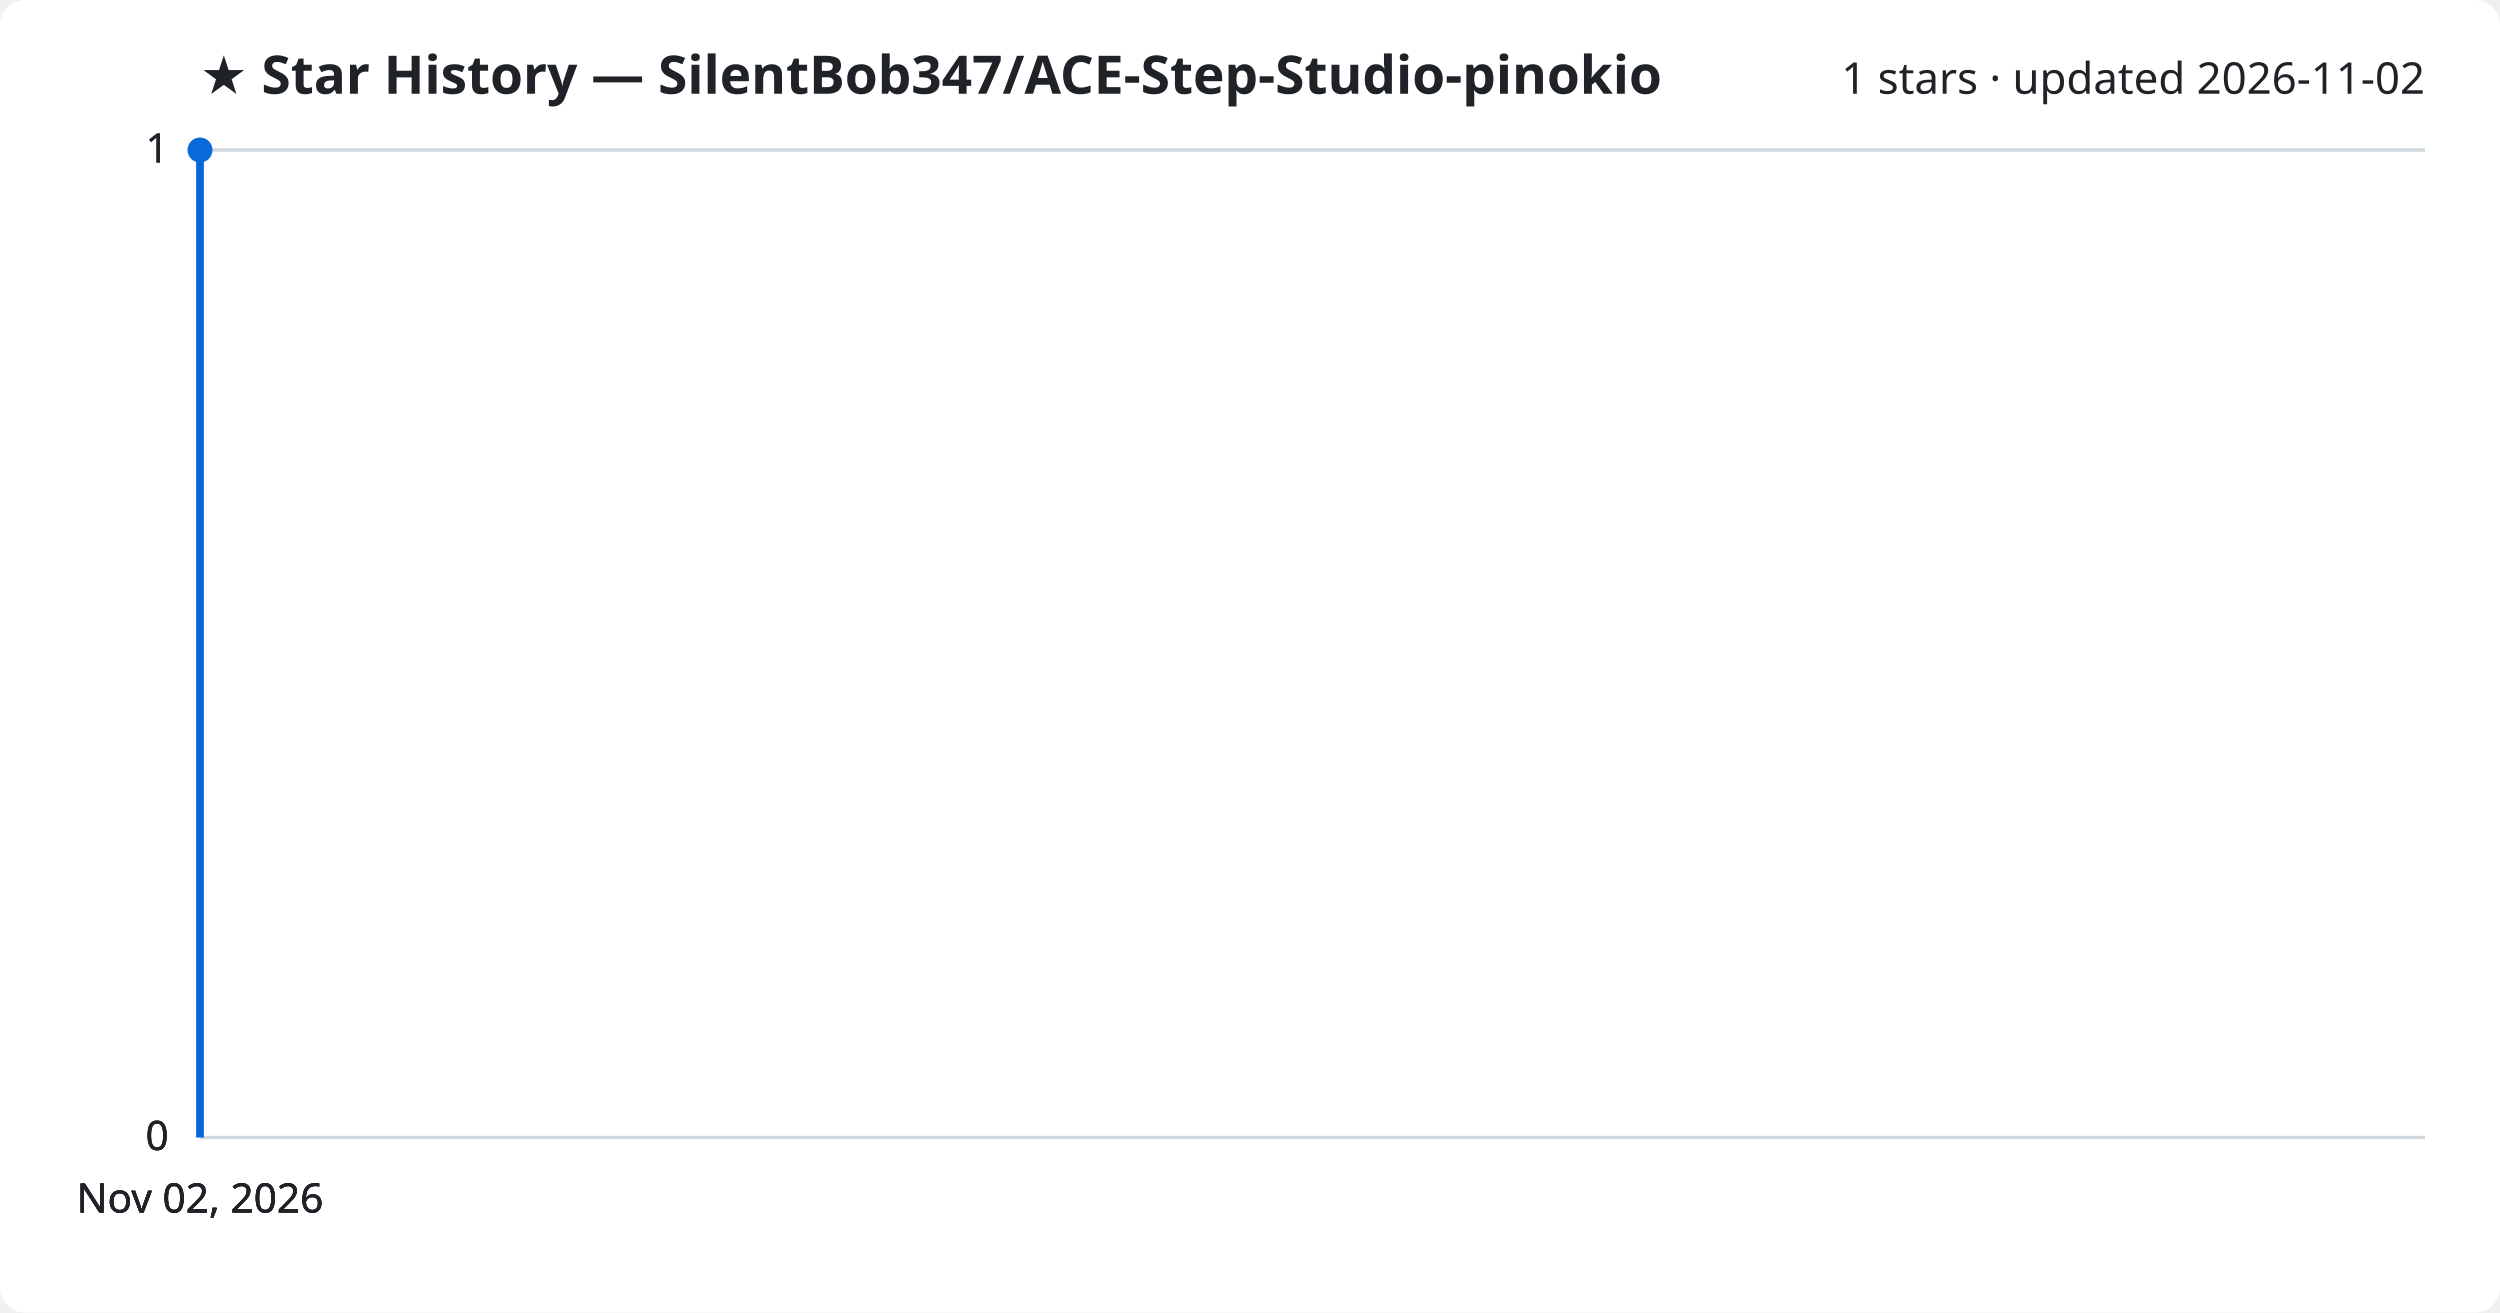
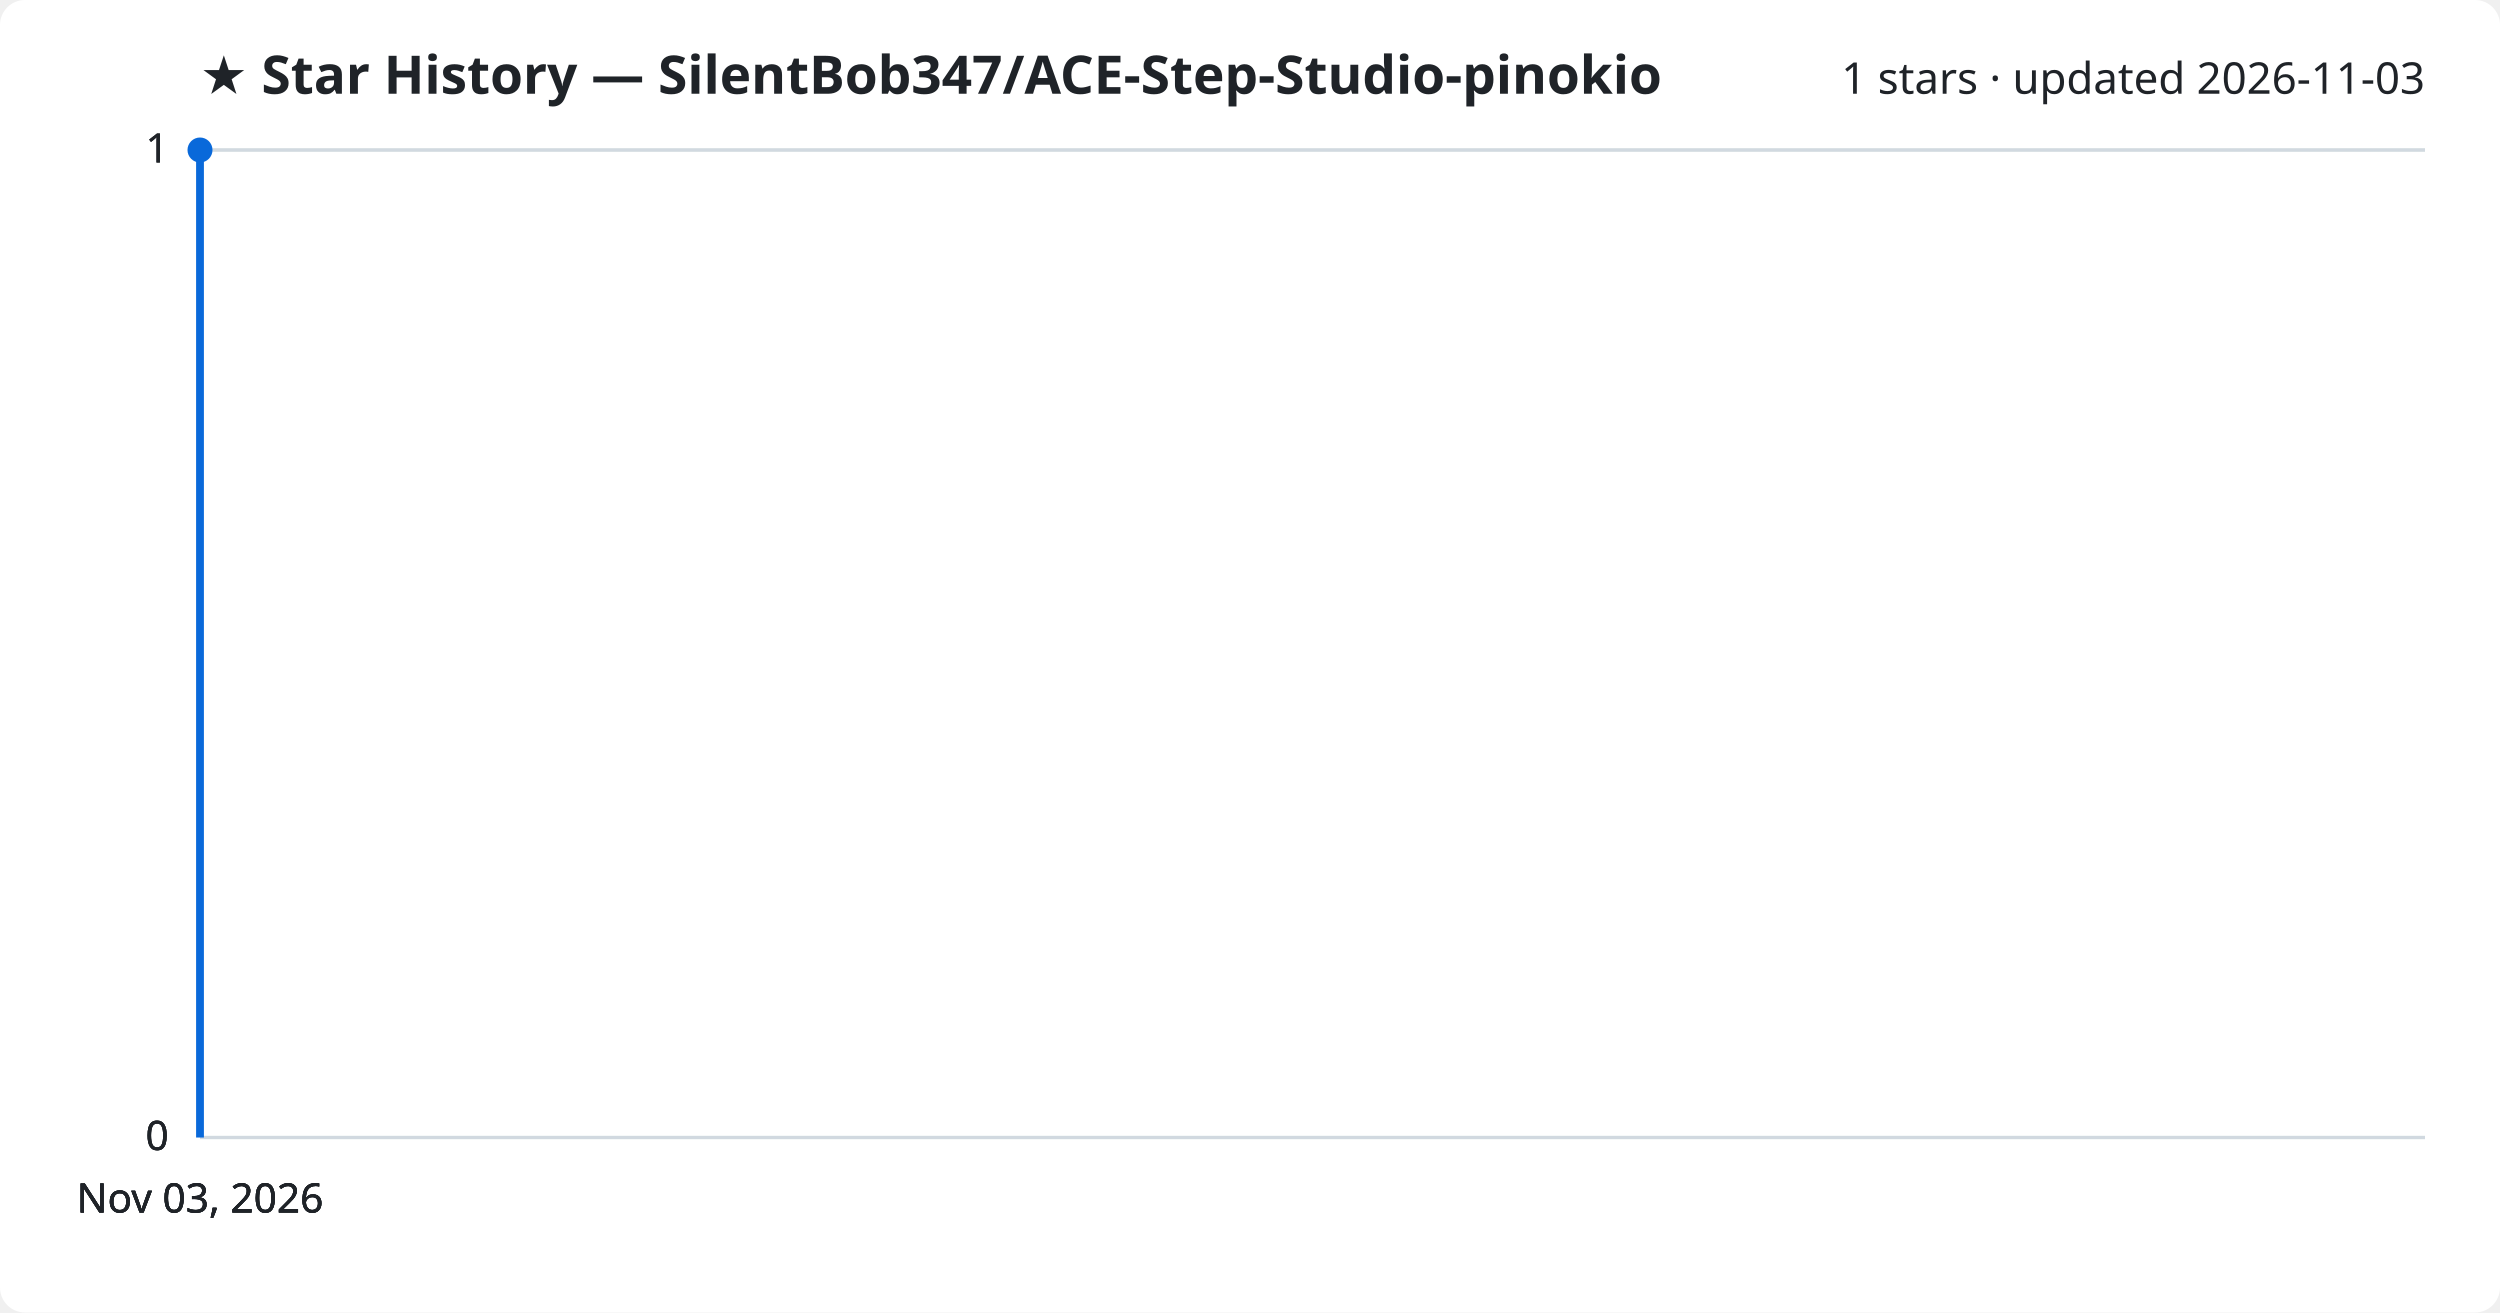
<svg xmlns="http://www.w3.org/2000/svg" viewBox="0 0 800 420" font-family="Segoe UI, sans-serif">
  <rect width="800" height="420" fill="#ffffff" rx="8" />
  <text x="64" y="30" fill="#1f2328" font-size="17" font-weight="700">★ Star History — SilentBob347/ACE-Step-Studio-pinokio</text>
-   <text x="776" y="30" fill="#1f2328" font-size="14" text-anchor="end">1 stars · updated 2026-11-02</text>
+   <text x="776" y="30" fill="#1f2328" font-size="14" text-anchor="end">1 stars · updated 2026-11-03</text>
  <line x1="64" y1="364.0" x2="776" y2="364.0" stroke="#d1d9e0" stroke-width="1" />
  <text x="54" y="368.0" fill="#1f2328" font-size="13" text-anchor="end">0</text>
  <line x1="64" y1="364.0" x2="776" y2="364.0" stroke="#d1d9e0" stroke-width="1" />
  <text x="54" y="368.0" fill="#1f2328" font-size="13" text-anchor="end">0</text>
  <line x1="64" y1="364.0" x2="776" y2="364.0" stroke="#d1d9e0" stroke-width="1" />
  <text x="54" y="368.0" fill="#1f2328" font-size="13" text-anchor="end">0</text>
  <line x1="64" y1="48.0" x2="776" y2="48.0" stroke="#d1d9e0" stroke-width="1" />
  <text x="54" y="52.0" fill="#1f2328" font-size="13" text-anchor="end">1</text>
  <line x1="64" y1="48.0" x2="776" y2="48.0" stroke="#d1d9e0" stroke-width="1" />
  <text x="54" y="52.0" fill="#1f2328" font-size="13" text-anchor="end">1</text>
  <path d="M64.0,364.0 L64.0,48.0 L64.0,48.0" fill="none" stroke="#0969da" stroke-width="2.5" stroke-linejoin="round" />
  <circle cx="64.0" cy="48.0" r="4" fill="#0969da" />
-   <text x="64.0" y="388" fill="#1f2328" font-size="13" text-anchor="middle">Nov 02, 2026</text>
-   <text x="64.0" y="388" fill="#1f2328" font-size="13" text-anchor="middle">Nov 02, 2026</text>
-   <text x="64.0" y="388" fill="#1f2328" font-size="13" text-anchor="middle">Nov 02, 2026</text>
-   <text x="64.0" y="388" fill="#1f2328" font-size="13" text-anchor="middle">Nov 02, 2026</text>
+   <text x="64.0" y="388" fill="#1f2328" font-size="13" text-anchor="middle">Nov 03, 2026</text>
+   <text x="64.0" y="388" fill="#1f2328" font-size="13" text-anchor="middle">Nov 03, 2026</text>
+   <text x="64.0" y="388" fill="#1f2328" font-size="13" text-anchor="middle">Nov 03, 2026</text>
+   <text x="64.0" y="388" fill="#1f2328" font-size="13" text-anchor="middle">Nov 03, 2026</text>
</svg>
